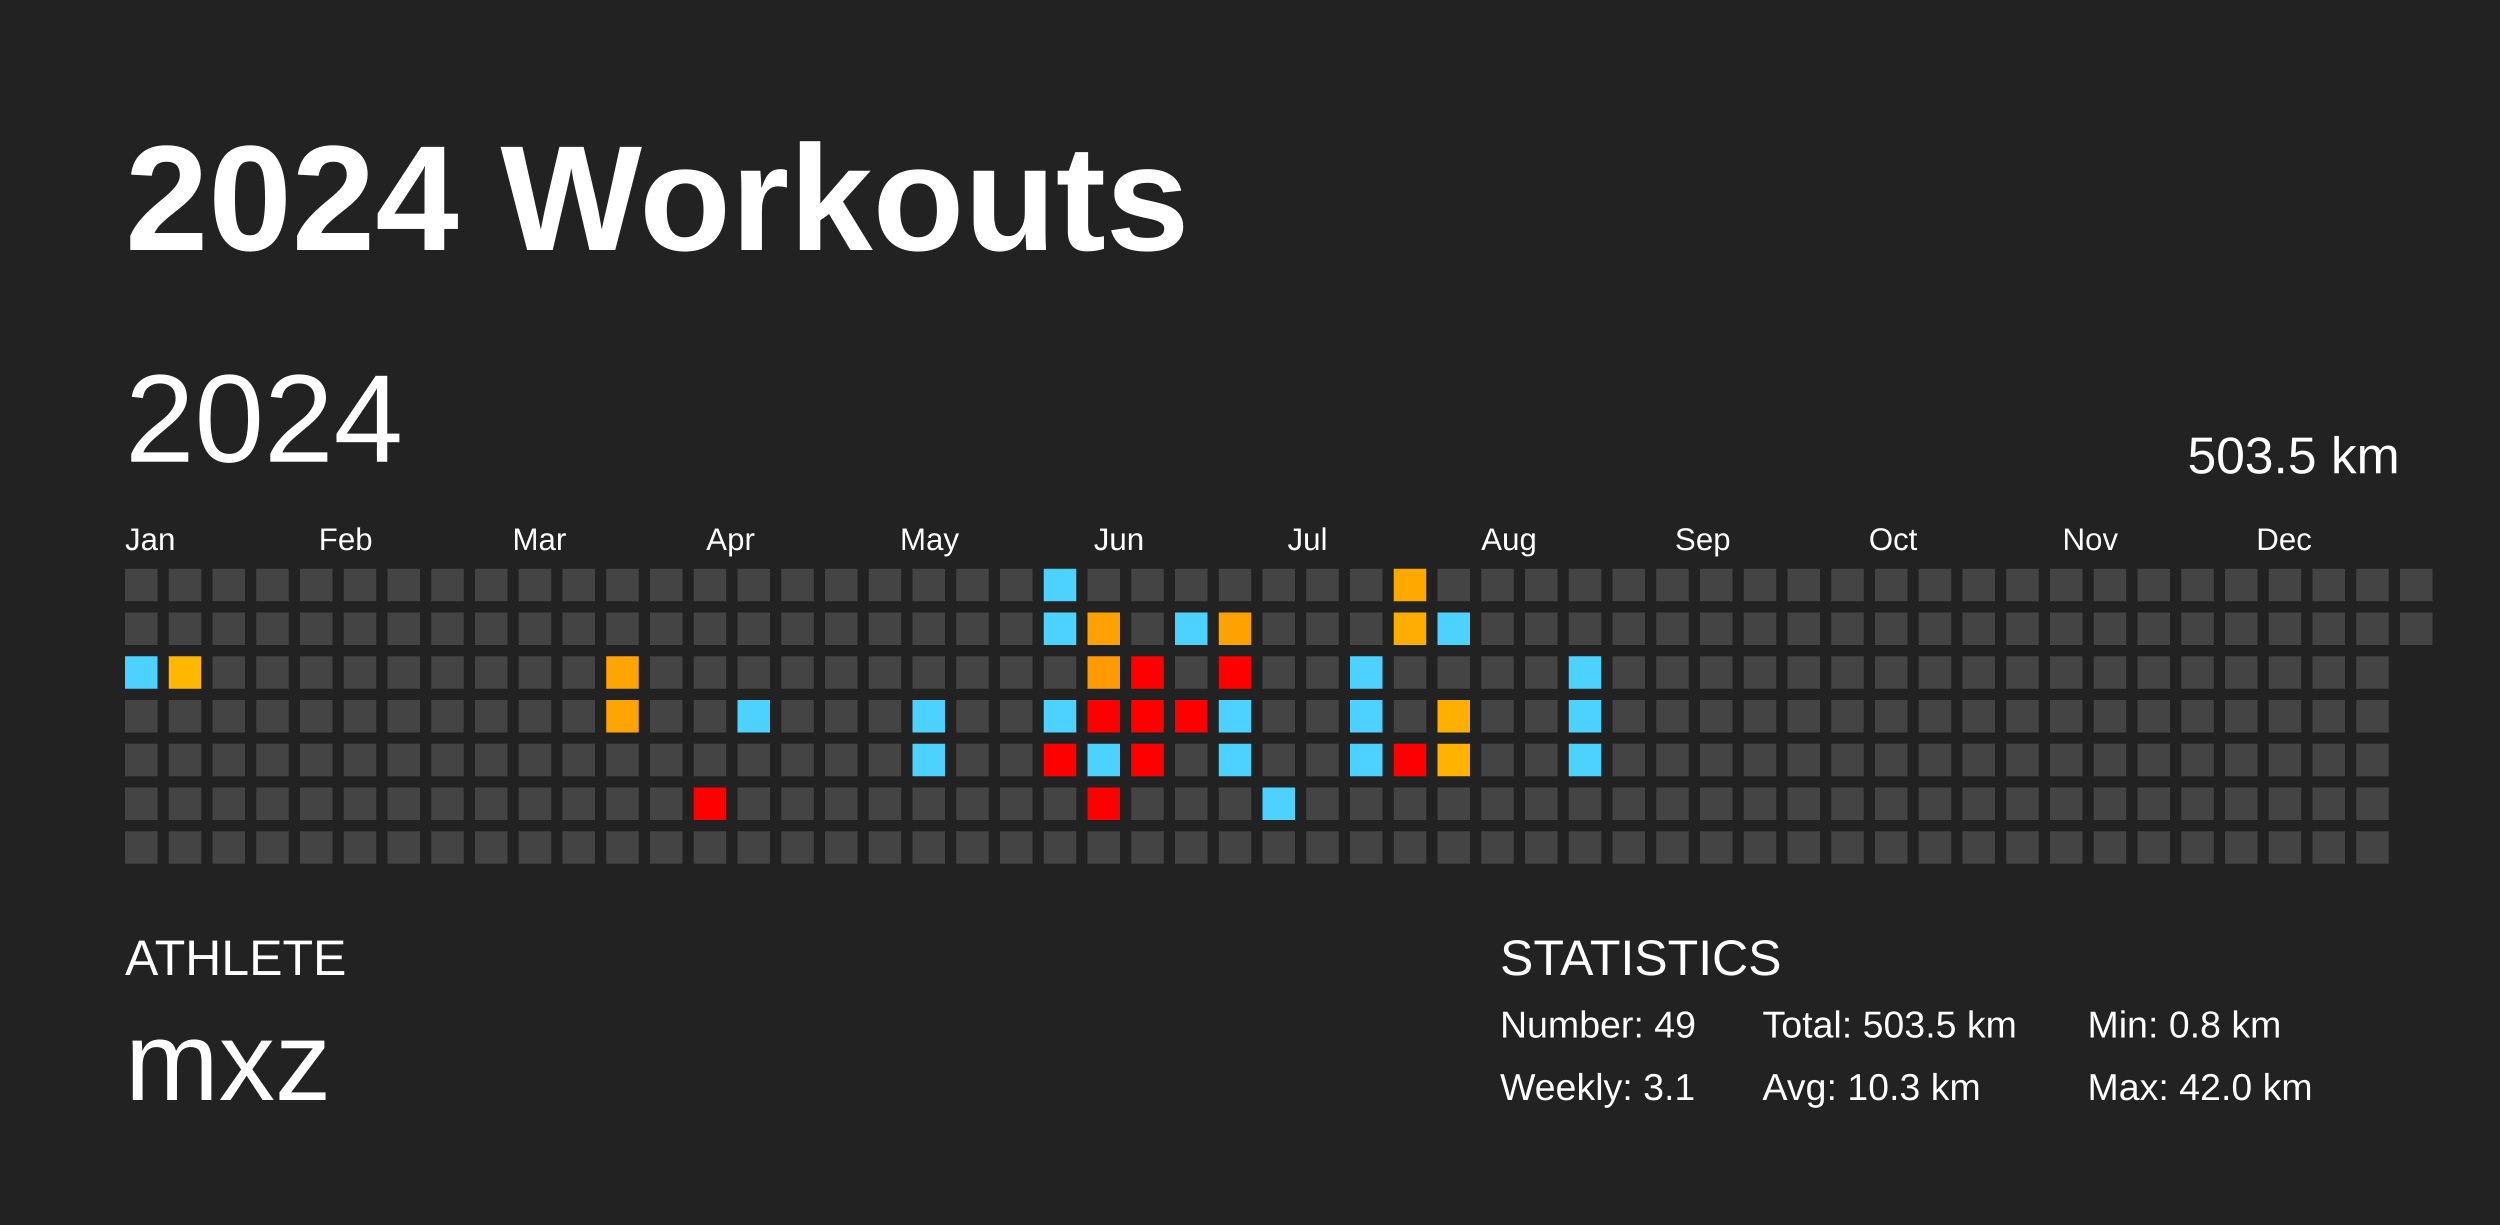
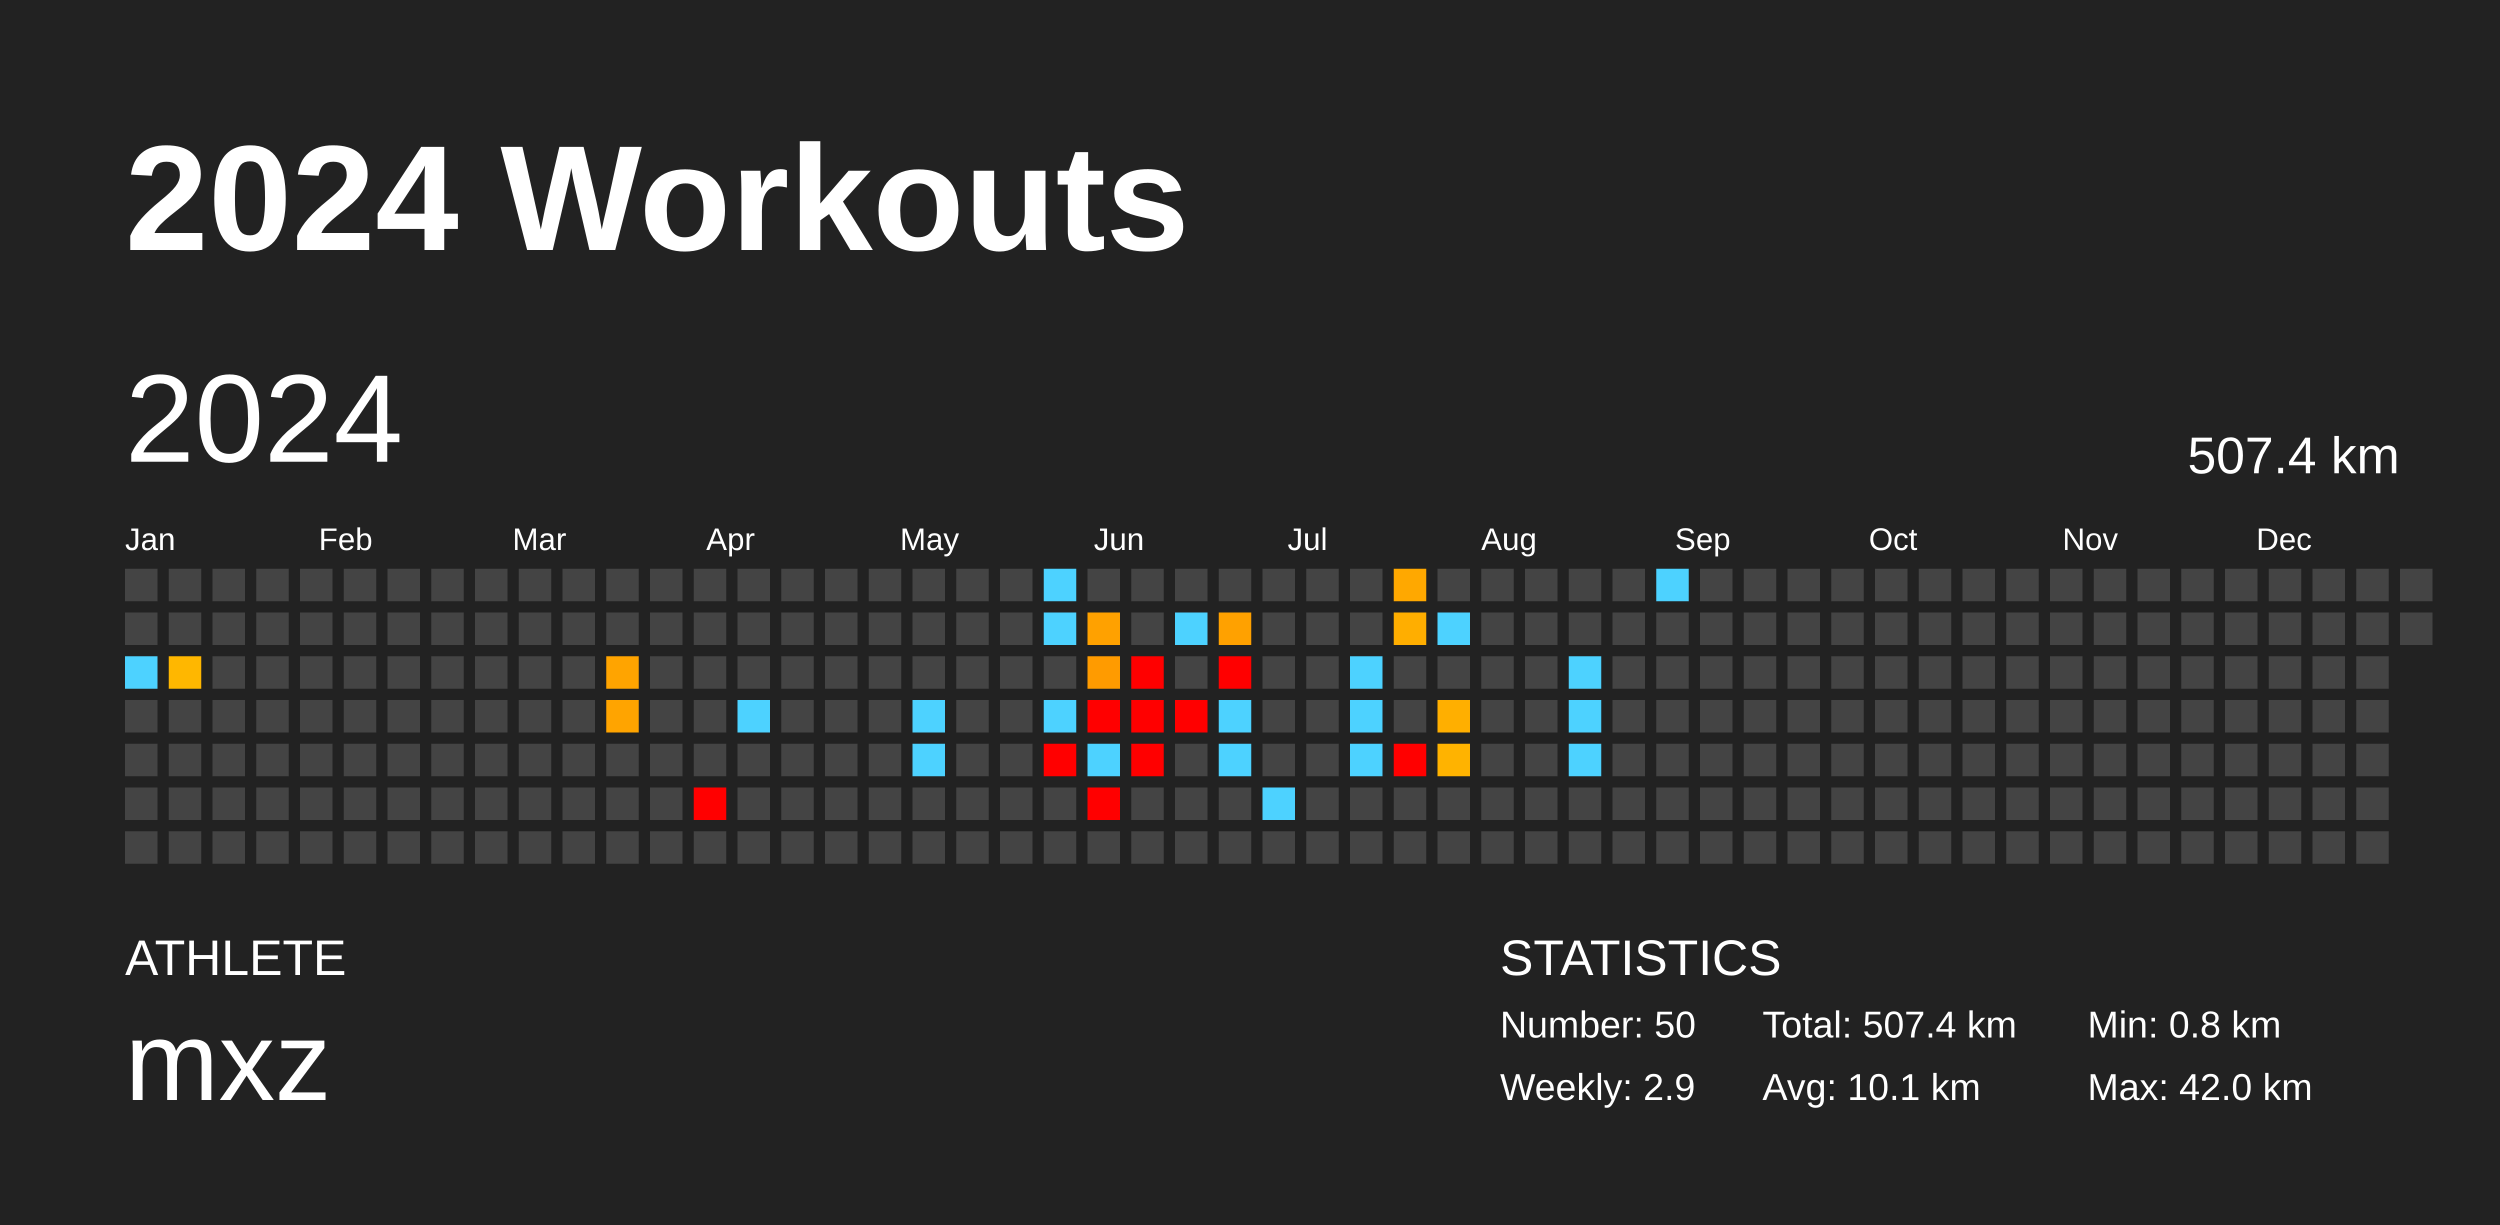
<svg xmlns="http://www.w3.org/2000/svg" baseProfile="full" height="98mm" version="1.1" viewBox="0,0,200,98" width="200mm">
  <defs />
  <rect fill="#222222" height="98" width="200" x="0" y="0" />
  <text fill="#FFFFFF" style="font-size:12px; font-family:Arial; font-weight:bold;" x="10" y="20">2024 Workouts</text>
  <text fill="#FFFFFF" style="font-size:4px; font-family:Arial" x="10" y="78">ATHLETE</text>
  <text fill="#FFFFFF" style="font-size:9px; font-family:Arial" x="10" y="88">mxz</text>
  <text fill="#FFFFFF" style="font-size:4px; font-family:Arial" x="120" y="78">STATISTICS</text>
-   <text fill="#FFFFFF" style="font-size:3px; font-family:Arial" x="120" y="83">Number: 49</text>
-   <text fill="#FFFFFF" style="font-size:3px; font-family:Arial" x="120" y="88">Weekly: 3.1</text>
-   <text fill="#FFFFFF" style="font-size:3px; font-family:Arial" x="141" y="83">Total: 503.5 km</text>
-   <text fill="#FFFFFF" style="font-size:3px; font-family:Arial" x="141" y="88">Avg: 10.3 km</text>
+   <text fill="#FFFFFF" style="font-size:3px; font-family:Arial" x="120" y="83">Number: 50</text>
+   <text fill="#FFFFFF" style="font-size:3px; font-family:Arial" x="120" y="88">Weekly: 2.9</text>
+   <text fill="#FFFFFF" style="font-size:3px; font-family:Arial" x="141" y="83">Total: 507.4 km</text>
+   <text fill="#FFFFFF" style="font-size:3px; font-family:Arial" x="141" y="88">Avg: 10.1 km</text>
  <text fill="#FFFFFF" style="font-size:3px; font-family:Arial" x="167" y="83">Min: 0.8 km</text>
  <text fill="#FFFFFF" style="font-size:3px; font-family:Arial" x="167" y="88">Max: 42.0 km</text>
  <text dominant-baseline="hanging" fill="#FFFFFF" style="font-size:10.0px; font-family:Arial;" x="10" y="30">2024</text>
-   <text dominant-baseline="hanging" fill="#FFFFFF" style="font-size:4.125px; font-family:Arial;" x="175" y="35">503.5 km</text>
+   <text dominant-baseline="hanging" fill="#FFFFFF" style="font-size:4.125px; font-family:Arial;" x="175" y="35">507.4 km</text>
  <text fill="#FFFFFF" style="font-size:2.5px; font-family:Arial" x="10.0" y="44">Jan</text>
  <text fill="#FFFFFF" style="font-size:2.5px; font-family:Arial" x="25.5" y="44">Feb</text>
  <text fill="#FFFFFF" style="font-size:2.5px; font-family:Arial" x="41.0" y="44">Mar</text>
  <text fill="#FFFFFF" style="font-size:2.5px; font-family:Arial" x="56.5" y="44">Apr</text>
  <text fill="#FFFFFF" style="font-size:2.5px; font-family:Arial" x="72.0" y="44">May</text>
  <text fill="#FFFFFF" style="font-size:2.5px; font-family:Arial" x="87.5" y="44">Jun</text>
  <text fill="#FFFFFF" style="font-size:2.5px; font-family:Arial" x="103.0" y="44">Jul</text>
  <text fill="#FFFFFF" style="font-size:2.5px; font-family:Arial" x="118.5" y="44">Aug</text>
  <text fill="#FFFFFF" style="font-size:2.5px; font-family:Arial" x="134.0" y="44">Sep</text>
  <text fill="#FFFFFF" style="font-size:2.5px; font-family:Arial" x="149.5" y="44">Oct</text>
  <text fill="#FFFFFF" style="font-size:2.5px; font-family:Arial" x="165.0" y="44">Nov</text>
  <text fill="#FFFFFF" style="font-size:2.5px; font-family:Arial" x="180.5" y="44">Dec</text>
  <rect fill="#444444" height="2.6" width="2.6" x="10.0" y="45.5" />
  <rect fill="#444444" height="2.6" width="2.6" x="10.0" y="49.0" />
  <rect fill="#4dd2ff" height="2.6" width="2.6" x="10.0" y="52.5" />
  <rect fill="#444444" height="2.6" width="2.6" x="10.0" y="56.0" />
  <rect fill="#444444" height="2.6" width="2.6" x="10.0" y="59.5" />
  <rect fill="#444444" height="2.6" width="2.6" x="10.0" y="63.0" />
  <rect fill="#444444" height="2.6" width="2.6" x="10.0" y="66.5" />
  <rect fill="#444444" height="2.6" width="2.6" x="13.5" y="45.5" />
  <rect fill="#444444" height="2.6" width="2.6" x="13.5" y="49.0" />
  <rect fill="#ffb700" height="2.6" width="2.6" x="13.5" y="52.5" />
  <rect fill="#444444" height="2.6" width="2.6" x="13.5" y="56.0" />
  <rect fill="#444444" height="2.6" width="2.6" x="13.5" y="59.5" />
  <rect fill="#444444" height="2.6" width="2.6" x="13.5" y="63.0" />
  <rect fill="#444444" height="2.6" width="2.6" x="13.5" y="66.5" />
  <rect fill="#444444" height="2.6" width="2.6" x="17.0" y="45.5" />
  <rect fill="#444444" height="2.6" width="2.6" x="17.0" y="49.0" />
  <rect fill="#444444" height="2.6" width="2.6" x="17.0" y="52.5" />
  <rect fill="#444444" height="2.6" width="2.6" x="17.0" y="56.0" />
  <rect fill="#444444" height="2.6" width="2.6" x="17.0" y="59.5" />
  <rect fill="#444444" height="2.6" width="2.6" x="17.0" y="63.0" />
  <rect fill="#444444" height="2.6" width="2.6" x="17.0" y="66.5" />
  <rect fill="#444444" height="2.6" width="2.6" x="20.5" y="45.5" />
  <rect fill="#444444" height="2.6" width="2.6" x="20.5" y="49.0" />
  <rect fill="#444444" height="2.6" width="2.6" x="20.5" y="52.5" />
  <rect fill="#444444" height="2.6" width="2.6" x="20.5" y="56.0" />
  <rect fill="#444444" height="2.6" width="2.6" x="20.5" y="59.5" />
  <rect fill="#444444" height="2.6" width="2.6" x="20.5" y="63.0" />
  <rect fill="#444444" height="2.6" width="2.6" x="20.5" y="66.5" />
  <rect fill="#444444" height="2.6" width="2.6" x="24.0" y="45.5" />
  <rect fill="#444444" height="2.6" width="2.6" x="24.0" y="49.0" />
  <rect fill="#444444" height="2.6" width="2.6" x="24.0" y="52.5" />
  <rect fill="#444444" height="2.6" width="2.6" x="24.0" y="56.0" />
  <rect fill="#444444" height="2.6" width="2.6" x="24.0" y="59.5" />
  <rect fill="#444444" height="2.6" width="2.6" x="24.0" y="63.0" />
  <rect fill="#444444" height="2.6" width="2.6" x="24.0" y="66.5" />
  <rect fill="#444444" height="2.6" width="2.6" x="27.5" y="45.5" />
  <rect fill="#444444" height="2.6" width="2.6" x="27.5" y="49.0" />
  <rect fill="#444444" height="2.6" width="2.6" x="27.5" y="52.5" />
  <rect fill="#444444" height="2.6" width="2.6" x="27.5" y="56.0" />
  <rect fill="#444444" height="2.6" width="2.6" x="27.5" y="59.5" />
  <rect fill="#444444" height="2.6" width="2.6" x="27.5" y="63.0" />
  <rect fill="#444444" height="2.6" width="2.6" x="27.5" y="66.5" />
  <rect fill="#444444" height="2.6" width="2.6" x="31.0" y="45.5" />
  <rect fill="#444444" height="2.6" width="2.6" x="31.0" y="49.0" />
  <rect fill="#444444" height="2.6" width="2.6" x="31.0" y="52.5" />
  <rect fill="#444444" height="2.6" width="2.6" x="31.0" y="56.0" />
  <rect fill="#444444" height="2.6" width="2.6" x="31.0" y="59.5" />
  <rect fill="#444444" height="2.6" width="2.6" x="31.0" y="63.0" />
  <rect fill="#444444" height="2.6" width="2.6" x="31.0" y="66.5" />
  <rect fill="#444444" height="2.6" width="2.6" x="34.5" y="45.5" />
  <rect fill="#444444" height="2.6" width="2.6" x="34.5" y="49.0" />
  <rect fill="#444444" height="2.6" width="2.6" x="34.5" y="52.5" />
  <rect fill="#444444" height="2.6" width="2.6" x="34.5" y="56.0" />
  <rect fill="#444444" height="2.6" width="2.6" x="34.5" y="59.5" />
  <rect fill="#444444" height="2.6" width="2.6" x="34.5" y="63.0" />
  <rect fill="#444444" height="2.6" width="2.6" x="34.5" y="66.5" />
  <rect fill="#444444" height="2.6" width="2.6" x="38.0" y="45.5" />
  <rect fill="#444444" height="2.6" width="2.6" x="38.0" y="49.0" />
  <rect fill="#444444" height="2.6" width="2.6" x="38.0" y="52.5" />
  <rect fill="#444444" height="2.6" width="2.6" x="38.0" y="56.0" />
  <rect fill="#444444" height="2.6" width="2.6" x="38.0" y="59.5" />
  <rect fill="#444444" height="2.6" width="2.6" x="38.0" y="63.0" />
  <rect fill="#444444" height="2.6" width="2.6" x="38.0" y="66.5" />
  <rect fill="#444444" height="2.6" width="2.6" x="41.5" y="45.5" />
  <rect fill="#444444" height="2.6" width="2.6" x="41.5" y="49.0" />
  <rect fill="#444444" height="2.6" width="2.6" x="41.5" y="52.5" />
  <rect fill="#444444" height="2.6" width="2.6" x="41.5" y="56.0" />
  <rect fill="#444444" height="2.6" width="2.6" x="41.5" y="59.5" />
  <rect fill="#444444" height="2.6" width="2.6" x="41.5" y="63.0" />
  <rect fill="#444444" height="2.6" width="2.6" x="41.5" y="66.5" />
  <rect fill="#444444" height="2.6" width="2.6" x="45.0" y="45.5" />
  <rect fill="#444444" height="2.6" width="2.6" x="45.0" y="49.0" />
  <rect fill="#444444" height="2.6" width="2.6" x="45.0" y="52.5" />
  <rect fill="#444444" height="2.6" width="2.6" x="45.0" y="56.0" />
  <rect fill="#444444" height="2.6" width="2.6" x="45.0" y="59.5" />
  <rect fill="#444444" height="2.6" width="2.6" x="45.0" y="63.0" />
  <rect fill="#444444" height="2.6" width="2.6" x="45.0" y="66.5" />
  <rect fill="#444444" height="2.6" width="2.6" x="48.5" y="45.5" />
  <rect fill="#444444" height="2.6" width="2.6" x="48.5" y="49.0" />
  <rect fill="#ffa400" height="2.6" width="2.6" x="48.5" y="52.5" />
  <rect fill="#ffa400" height="2.6" width="2.6" x="48.5" y="56.0" />
  <rect fill="#444444" height="2.6" width="2.6" x="48.5" y="59.5" />
  <rect fill="#444444" height="2.6" width="2.6" x="48.5" y="63.0" />
  <rect fill="#444444" height="2.6" width="2.6" x="48.5" y="66.5" />
  <rect fill="#444444" height="2.6" width="2.6" x="52.0" y="45.5" />
  <rect fill="#444444" height="2.6" width="2.6" x="52.0" y="49.0" />
  <rect fill="#444444" height="2.6" width="2.6" x="52.0" y="52.5" />
  <rect fill="#444444" height="2.6" width="2.6" x="52.0" y="56.0" />
  <rect fill="#444444" height="2.6" width="2.6" x="52.0" y="59.5" />
  <rect fill="#444444" height="2.6" width="2.6" x="52.0" y="63.0" />
  <rect fill="#444444" height="2.6" width="2.6" x="52.0" y="66.5" />
  <rect fill="#444444" height="2.6" width="2.6" x="55.5" y="45.5" />
  <rect fill="#444444" height="2.6" width="2.6" x="55.5" y="49.0" />
  <rect fill="#444444" height="2.6" width="2.6" x="55.5" y="52.5" />
  <rect fill="#444444" height="2.6" width="2.6" x="55.5" y="56.0" />
  <rect fill="#444444" height="2.6" width="2.6" x="55.5" y="59.5" />
  <rect fill="red" height="2.6" width="2.6" x="55.5" y="63.0" />
  <rect fill="#444444" height="2.6" width="2.6" x="55.5" y="66.5" />
  <rect fill="#444444" height="2.6" width="2.6" x="59.0" y="45.5" />
  <rect fill="#444444" height="2.6" width="2.6" x="59.0" y="49.0" />
  <rect fill="#444444" height="2.6" width="2.6" x="59.0" y="52.5" />
  <rect fill="#4dd2ff" height="2.6" width="2.6" x="59.0" y="56.0" />
  <rect fill="#444444" height="2.6" width="2.6" x="59.0" y="59.5" />
  <rect fill="#444444" height="2.6" width="2.6" x="59.0" y="63.0" />
  <rect fill="#444444" height="2.6" width="2.6" x="59.0" y="66.5" />
  <rect fill="#444444" height="2.6" width="2.6" x="62.5" y="45.5" />
  <rect fill="#444444" height="2.6" width="2.6" x="62.5" y="49.0" />
  <rect fill="#444444" height="2.6" width="2.6" x="62.5" y="52.5" />
  <rect fill="#444444" height="2.6" width="2.6" x="62.5" y="56.0" />
  <rect fill="#444444" height="2.6" width="2.6" x="62.5" y="59.5" />
  <rect fill="#444444" height="2.6" width="2.6" x="62.5" y="63.0" />
  <rect fill="#444444" height="2.6" width="2.6" x="62.5" y="66.5" />
  <rect fill="#444444" height="2.6" width="2.6" x="66.0" y="45.5" />
  <rect fill="#444444" height="2.6" width="2.6" x="66.0" y="49.0" />
  <rect fill="#444444" height="2.6" width="2.6" x="66.0" y="52.5" />
  <rect fill="#444444" height="2.6" width="2.6" x="66.0" y="56.0" />
  <rect fill="#444444" height="2.6" width="2.6" x="66.0" y="59.5" />
  <rect fill="#444444" height="2.6" width="2.6" x="66.0" y="63.0" />
  <rect fill="#444444" height="2.6" width="2.6" x="66.0" y="66.5" />
  <rect fill="#444444" height="2.6" width="2.6" x="69.5" y="45.5" />
  <rect fill="#444444" height="2.6" width="2.6" x="69.5" y="49.0" />
  <rect fill="#444444" height="2.6" width="2.6" x="69.5" y="52.5" />
  <rect fill="#444444" height="2.6" width="2.6" x="69.5" y="56.0" />
  <rect fill="#444444" height="2.6" width="2.6" x="69.5" y="59.5" />
  <rect fill="#444444" height="2.6" width="2.6" x="69.5" y="63.0" />
  <rect fill="#444444" height="2.6" width="2.6" x="69.5" y="66.5" />
  <rect fill="#444444" height="2.6" width="2.6" x="73.0" y="45.5" />
  <rect fill="#444444" height="2.6" width="2.6" x="73.0" y="49.0" />
  <rect fill="#444444" height="2.6" width="2.6" x="73.0" y="52.5" />
  <rect fill="#4dd2ff" height="2.6" width="2.6" x="73.0" y="56.0" />
  <rect fill="#4dd2ff" height="2.6" width="2.6" x="73.0" y="59.5" />
  <rect fill="#444444" height="2.6" width="2.6" x="73.0" y="63.0" />
  <rect fill="#444444" height="2.6" width="2.6" x="73.0" y="66.5" />
  <rect fill="#444444" height="2.6" width="2.6" x="76.5" y="45.5" />
  <rect fill="#444444" height="2.6" width="2.6" x="76.5" y="49.0" />
  <rect fill="#444444" height="2.6" width="2.6" x="76.5" y="52.5" />
  <rect fill="#444444" height="2.6" width="2.6" x="76.5" y="56.0" />
  <rect fill="#444444" height="2.6" width="2.6" x="76.5" y="59.5" />
  <rect fill="#444444" height="2.6" width="2.6" x="76.5" y="63.0" />
  <rect fill="#444444" height="2.6" width="2.6" x="76.5" y="66.5" />
  <rect fill="#444444" height="2.6" width="2.6" x="80.0" y="45.5" />
  <rect fill="#444444" height="2.6" width="2.6" x="80.0" y="49.0" />
  <rect fill="#444444" height="2.6" width="2.6" x="80.0" y="52.5" />
  <rect fill="#444444" height="2.6" width="2.6" x="80.0" y="56.0" />
  <rect fill="#444444" height="2.6" width="2.6" x="80.0" y="59.5" />
  <rect fill="#444444" height="2.6" width="2.6" x="80.0" y="63.0" />
  <rect fill="#444444" height="2.6" width="2.6" x="80.0" y="66.5" />
  <rect fill="#4dd2ff" height="2.6" width="2.6" x="83.5" y="45.5" />
  <rect fill="#4dd2ff" height="2.6" width="2.6" x="83.5" y="49.0" />
  <rect fill="#444444" height="2.6" width="2.6" x="83.5" y="52.5" />
  <rect fill="#4dd2ff" height="2.6" width="2.6" x="83.5" y="56.0" />
  <rect fill="red" height="2.6" width="2.6" x="83.5" y="59.5" />
  <rect fill="#444444" height="2.6" width="2.6" x="83.5" y="63.0" />
  <rect fill="#444444" height="2.6" width="2.6" x="83.5" y="66.5" />
  <rect fill="#444444" height="2.6" width="2.6" x="87.0" y="45.5" />
  <rect fill="#ffa100" height="2.6" width="2.6" x="87.0" y="49.0" />
  <rect fill="#ff9b00" height="2.6" width="2.6" x="87.0" y="52.5" />
  <rect fill="red" height="2.6" width="2.6" x="87.0" y="56.0" />
  <rect fill="#4dd2ff" height="2.6" width="2.6" x="87.0" y="59.5" />
  <rect fill="red" height="2.6" width="2.6" x="87.0" y="63.0" />
  <rect fill="#444444" height="2.6" width="2.6" x="87.0" y="66.5" />
  <rect fill="#444444" height="2.6" width="2.6" x="90.5" y="45.5" />
  <rect fill="#444444" height="2.6" width="2.6" x="90.5" y="49.0" />
  <rect fill="red" height="2.6" width="2.6" x="90.5" y="52.5" />
  <rect fill="red" height="2.6" width="2.6" x="90.5" y="56.0" />
  <rect fill="red" height="2.6" width="2.6" x="90.5" y="59.5" />
  <rect fill="#444444" height="2.6" width="2.6" x="90.5" y="63.0" />
  <rect fill="#444444" height="2.6" width="2.6" x="90.5" y="66.5" />
  <rect fill="#444444" height="2.6" width="2.6" x="94.0" y="45.5" />
  <rect fill="#4dd2ff" height="2.6" width="2.6" x="94.0" y="49.0" />
  <rect fill="#444444" height="2.6" width="2.6" x="94.0" y="52.5" />
  <rect fill="red" height="2.6" width="2.6" x="94.0" y="56.0" />
  <rect fill="#444444" height="2.6" width="2.6" x="94.0" y="59.5" />
  <rect fill="#444444" height="2.6" width="2.6" x="94.0" y="63.0" />
  <rect fill="#444444" height="2.6" width="2.6" x="94.0" y="66.5" />
  <rect fill="#444444" height="2.6" width="2.6" x="97.5" y="45.5" />
  <rect fill="#ffa100" height="2.6" width="2.6" x="97.5" y="49.0" />
  <rect fill="red" height="2.6" width="2.6" x="97.5" y="52.5" />
  <rect fill="#4dd2ff" height="2.6" width="2.6" x="97.5" y="56.0" />
  <rect fill="#4dd2ff" height="2.6" width="2.6" x="97.5" y="59.5" />
  <rect fill="#444444" height="2.6" width="2.6" x="97.5" y="63.0" />
  <rect fill="#444444" height="2.6" width="2.6" x="97.5" y="66.5" />
  <rect fill="#444444" height="2.6" width="2.6" x="101.0" y="45.5" />
  <rect fill="#444444" height="2.6" width="2.6" x="101.0" y="49.0" />
  <rect fill="#444444" height="2.6" width="2.6" x="101.0" y="52.5" />
  <rect fill="#444444" height="2.6" width="2.6" x="101.0" y="56.0" />
  <rect fill="#444444" height="2.6" width="2.6" x="101.0" y="59.5" />
  <rect fill="#4dd2ff" height="2.6" width="2.6" x="101.0" y="63.0" />
  <rect fill="#444444" height="2.6" width="2.6" x="101.0" y="66.5" />
  <rect fill="#444444" height="2.6" width="2.6" x="104.5" y="45.5" />
  <rect fill="#444444" height="2.6" width="2.6" x="104.5" y="49.0" />
  <rect fill="#444444" height="2.6" width="2.6" x="104.5" y="52.5" />
  <rect fill="#444444" height="2.6" width="2.6" x="104.5" y="56.0" />
  <rect fill="#444444" height="2.6" width="2.6" x="104.5" y="59.5" />
  <rect fill="#444444" height="2.6" width="2.6" x="104.5" y="63.0" />
  <rect fill="#444444" height="2.6" width="2.6" x="104.5" y="66.5" />
  <rect fill="#444444" height="2.6" width="2.6" x="108.0" y="45.5" />
  <rect fill="#444444" height="2.6" width="2.6" x="108.0" y="49.0" />
  <rect fill="#4dd2ff" height="2.6" width="2.6" x="108.0" y="52.5" />
  <rect fill="#4dd2ff" height="2.6" width="2.6" x="108.0" y="56.0" />
  <rect fill="#4dd2ff" height="2.6" width="2.6" x="108.0" y="59.5" />
  <rect fill="#444444" height="2.6" width="2.6" x="108.0" y="63.0" />
  <rect fill="#444444" height="2.6" width="2.6" x="108.0" y="66.5" />
  <rect fill="#ffa800" height="2.6" width="2.6" x="111.5" y="45.5" />
  <rect fill="#ffae00" height="2.6" width="2.6" x="111.5" y="49.0" />
  <rect fill="#444444" height="2.6" width="2.6" x="111.5" y="52.5" />
  <rect fill="#444444" height="2.6" width="2.6" x="111.5" y="56.0" />
  <rect fill="red" height="2.6" width="2.6" x="111.5" y="59.5" />
  <rect fill="#444444" height="2.6" width="2.6" x="111.5" y="63.0" />
  <rect fill="#444444" height="2.6" width="2.6" x="111.5" y="66.5" />
  <rect fill="#444444" height="2.6" width="2.6" x="115.0" y="45.5" />
  <rect fill="#4dd2ff" height="2.6" width="2.6" x="115.0" y="49.0" />
  <rect fill="#444444" height="2.6" width="2.6" x="115.0" y="52.5" />
  <rect fill="#ffaf00" height="2.6" width="2.6" x="115.0" y="56.0" />
  <rect fill="#ffb300" height="2.6" width="2.6" x="115.0" y="59.5" />
  <rect fill="#444444" height="2.6" width="2.6" x="115.0" y="63.0" />
  <rect fill="#444444" height="2.6" width="2.6" x="115.0" y="66.5" />
  <rect fill="#444444" height="2.6" width="2.6" x="118.5" y="45.5" />
  <rect fill="#444444" height="2.6" width="2.6" x="118.5" y="49.0" />
  <rect fill="#444444" height="2.6" width="2.6" x="118.5" y="52.5" />
  <rect fill="#444444" height="2.6" width="2.6" x="118.5" y="56.0" />
  <rect fill="#444444" height="2.6" width="2.6" x="118.5" y="59.5" />
  <rect fill="#444444" height="2.6" width="2.6" x="118.5" y="63.0" />
  <rect fill="#444444" height="2.6" width="2.6" x="118.5" y="66.5" />
  <rect fill="#444444" height="2.6" width="2.6" x="122.0" y="45.5" />
  <rect fill="#444444" height="2.6" width="2.6" x="122.0" y="49.0" />
  <rect fill="#444444" height="2.6" width="2.6" x="122.0" y="52.5" />
  <rect fill="#444444" height="2.6" width="2.6" x="122.0" y="56.0" />
  <rect fill="#444444" height="2.6" width="2.6" x="122.0" y="59.5" />
  <rect fill="#444444" height="2.6" width="2.6" x="122.0" y="63.0" />
  <rect fill="#444444" height="2.6" width="2.6" x="122.0" y="66.5" />
  <rect fill="#444444" height="2.6" width="2.6" x="125.5" y="45.5" />
  <rect fill="#444444" height="2.6" width="2.6" x="125.5" y="49.0" />
  <rect fill="#4dd2ff" height="2.6" width="2.6" x="125.5" y="52.5" />
  <rect fill="#4dd2ff" height="2.6" width="2.6" x="125.5" y="56.0" />
  <rect fill="#4dd2ff" height="2.6" width="2.6" x="125.5" y="59.5" />
  <rect fill="#444444" height="2.6" width="2.6" x="125.5" y="63.0" />
  <rect fill="#444444" height="2.6" width="2.6" x="125.5" y="66.5" />
  <rect fill="#444444" height="2.6" width="2.6" x="129.0" y="45.5" />
  <rect fill="#444444" height="2.6" width="2.6" x="129.0" y="49.0" />
  <rect fill="#444444" height="2.6" width="2.6" x="129.0" y="52.5" />
  <rect fill="#444444" height="2.6" width="2.6" x="129.0" y="56.0" />
  <rect fill="#444444" height="2.6" width="2.6" x="129.0" y="59.5" />
  <rect fill="#444444" height="2.6" width="2.6" x="129.0" y="63.0" />
  <rect fill="#444444" height="2.6" width="2.6" x="129.0" y="66.5" />
-   <rect fill="#444444" height="2.6" width="2.6" x="132.5" y="45.5" />
+   <rect fill="#4dd2ff" height="2.6" width="2.6" x="132.5" y="45.5" />
  <rect fill="#444444" height="2.6" width="2.6" x="132.5" y="49.0" />
  <rect fill="#444444" height="2.6" width="2.6" x="132.5" y="52.5" />
  <rect fill="#444444" height="2.6" width="2.6" x="132.5" y="56.0" />
  <rect fill="#444444" height="2.6" width="2.6" x="132.5" y="59.5" />
  <rect fill="#444444" height="2.6" width="2.6" x="132.5" y="63.0" />
  <rect fill="#444444" height="2.6" width="2.6" x="132.5" y="66.5" />
  <rect fill="#444444" height="2.6" width="2.6" x="136.0" y="45.5" />
  <rect fill="#444444" height="2.6" width="2.6" x="136.0" y="49.0" />
  <rect fill="#444444" height="2.6" width="2.6" x="136.0" y="52.5" />
  <rect fill="#444444" height="2.6" width="2.6" x="136.0" y="56.0" />
  <rect fill="#444444" height="2.6" width="2.6" x="136.0" y="59.5" />
  <rect fill="#444444" height="2.6" width="2.6" x="136.0" y="63.0" />
  <rect fill="#444444" height="2.6" width="2.6" x="136.0" y="66.5" />
  <rect fill="#444444" height="2.6" width="2.6" x="139.5" y="45.5" />
  <rect fill="#444444" height="2.6" width="2.6" x="139.5" y="49.0" />
  <rect fill="#444444" height="2.6" width="2.6" x="139.5" y="52.5" />
  <rect fill="#444444" height="2.6" width="2.6" x="139.5" y="56.0" />
  <rect fill="#444444" height="2.6" width="2.6" x="139.5" y="59.5" />
  <rect fill="#444444" height="2.6" width="2.6" x="139.5" y="63.0" />
  <rect fill="#444444" height="2.6" width="2.6" x="139.5" y="66.5" />
  <rect fill="#444444" height="2.6" width="2.6" x="143.0" y="45.5" />
  <rect fill="#444444" height="2.6" width="2.6" x="143.0" y="49.0" />
  <rect fill="#444444" height="2.6" width="2.6" x="143.0" y="52.5" />
  <rect fill="#444444" height="2.6" width="2.6" x="143.0" y="56.0" />
  <rect fill="#444444" height="2.6" width="2.6" x="143.0" y="59.5" />
  <rect fill="#444444" height="2.6" width="2.6" x="143.0" y="63.0" />
  <rect fill="#444444" height="2.6" width="2.6" x="143.0" y="66.5" />
  <rect fill="#444444" height="2.6" width="2.6" x="146.5" y="45.5" />
  <rect fill="#444444" height="2.6" width="2.6" x="146.5" y="49.0" />
  <rect fill="#444444" height="2.6" width="2.6" x="146.5" y="52.5" />
  <rect fill="#444444" height="2.6" width="2.6" x="146.5" y="56.0" />
  <rect fill="#444444" height="2.6" width="2.6" x="146.5" y="59.5" />
  <rect fill="#444444" height="2.6" width="2.6" x="146.5" y="63.0" />
  <rect fill="#444444" height="2.6" width="2.6" x="146.5" y="66.5" />
  <rect fill="#444444" height="2.6" width="2.6" x="150.0" y="45.5" />
  <rect fill="#444444" height="2.6" width="2.6" x="150.0" y="49.0" />
  <rect fill="#444444" height="2.6" width="2.6" x="150.0" y="52.5" />
  <rect fill="#444444" height="2.6" width="2.6" x="150.0" y="56.0" />
  <rect fill="#444444" height="2.6" width="2.6" x="150.0" y="59.5" />
  <rect fill="#444444" height="2.6" width="2.6" x="150.0" y="63.0" />
  <rect fill="#444444" height="2.6" width="2.6" x="150.0" y="66.5" />
  <rect fill="#444444" height="2.6" width="2.6" x="153.5" y="45.5" />
  <rect fill="#444444" height="2.6" width="2.6" x="153.5" y="49.0" />
  <rect fill="#444444" height="2.6" width="2.6" x="153.5" y="52.5" />
  <rect fill="#444444" height="2.6" width="2.6" x="153.5" y="56.0" />
  <rect fill="#444444" height="2.6" width="2.6" x="153.5" y="59.5" />
  <rect fill="#444444" height="2.6" width="2.6" x="153.5" y="63.0" />
  <rect fill="#444444" height="2.6" width="2.6" x="153.5" y="66.5" />
  <rect fill="#444444" height="2.6" width="2.6" x="157.0" y="45.5" />
  <rect fill="#444444" height="2.6" width="2.6" x="157.0" y="49.0" />
  <rect fill="#444444" height="2.6" width="2.6" x="157.0" y="52.5" />
  <rect fill="#444444" height="2.6" width="2.6" x="157.0" y="56.0" />
  <rect fill="#444444" height="2.6" width="2.6" x="157.0" y="59.5" />
  <rect fill="#444444" height="2.6" width="2.6" x="157.0" y="63.0" />
  <rect fill="#444444" height="2.6" width="2.6" x="157.0" y="66.5" />
  <rect fill="#444444" height="2.6" width="2.6" x="160.5" y="45.5" />
  <rect fill="#444444" height="2.6" width="2.6" x="160.5" y="49.0" />
  <rect fill="#444444" height="2.6" width="2.6" x="160.5" y="52.5" />
  <rect fill="#444444" height="2.6" width="2.6" x="160.5" y="56.0" />
  <rect fill="#444444" height="2.6" width="2.6" x="160.5" y="59.5" />
  <rect fill="#444444" height="2.6" width="2.6" x="160.5" y="63.0" />
  <rect fill="#444444" height="2.6" width="2.6" x="160.5" y="66.5" />
  <rect fill="#444444" height="2.6" width="2.6" x="164.0" y="45.5" />
  <rect fill="#444444" height="2.6" width="2.6" x="164.0" y="49.0" />
  <rect fill="#444444" height="2.6" width="2.6" x="164.0" y="52.5" />
  <rect fill="#444444" height="2.6" width="2.6" x="164.0" y="56.0" />
  <rect fill="#444444" height="2.6" width="2.6" x="164.0" y="59.5" />
  <rect fill="#444444" height="2.6" width="2.6" x="164.0" y="63.0" />
  <rect fill="#444444" height="2.6" width="2.6" x="164.0" y="66.5" />
  <rect fill="#444444" height="2.6" width="2.6" x="167.5" y="45.5" />
  <rect fill="#444444" height="2.6" width="2.6" x="167.5" y="49.0" />
  <rect fill="#444444" height="2.6" width="2.6" x="167.5" y="52.5" />
  <rect fill="#444444" height="2.6" width="2.6" x="167.5" y="56.0" />
  <rect fill="#444444" height="2.6" width="2.6" x="167.5" y="59.5" />
  <rect fill="#444444" height="2.6" width="2.6" x="167.5" y="63.0" />
  <rect fill="#444444" height="2.6" width="2.6" x="167.5" y="66.5" />
  <rect fill="#444444" height="2.6" width="2.6" x="171.0" y="45.5" />
  <rect fill="#444444" height="2.6" width="2.6" x="171.0" y="49.0" />
  <rect fill="#444444" height="2.6" width="2.6" x="171.0" y="52.5" />
  <rect fill="#444444" height="2.6" width="2.6" x="171.0" y="56.0" />
  <rect fill="#444444" height="2.6" width="2.6" x="171.0" y="59.5" />
  <rect fill="#444444" height="2.6" width="2.6" x="171.0" y="63.0" />
  <rect fill="#444444" height="2.6" width="2.6" x="171.0" y="66.5" />
  <rect fill="#444444" height="2.6" width="2.6" x="174.5" y="45.5" />
  <rect fill="#444444" height="2.6" width="2.6" x="174.5" y="49.0" />
  <rect fill="#444444" height="2.6" width="2.6" x="174.5" y="52.5" />
  <rect fill="#444444" height="2.6" width="2.6" x="174.5" y="56.0" />
  <rect fill="#444444" height="2.6" width="2.6" x="174.5" y="59.5" />
  <rect fill="#444444" height="2.6" width="2.6" x="174.5" y="63.0" />
  <rect fill="#444444" height="2.6" width="2.6" x="174.5" y="66.5" />
  <rect fill="#444444" height="2.6" width="2.6" x="178.0" y="45.5" />
  <rect fill="#444444" height="2.6" width="2.6" x="178.0" y="49.0" />
  <rect fill="#444444" height="2.6" width="2.6" x="178.0" y="52.5" />
  <rect fill="#444444" height="2.6" width="2.6" x="178.0" y="56.0" />
  <rect fill="#444444" height="2.6" width="2.6" x="178.0" y="59.5" />
  <rect fill="#444444" height="2.6" width="2.6" x="178.0" y="63.0" />
  <rect fill="#444444" height="2.6" width="2.6" x="178.0" y="66.5" />
  <rect fill="#444444" height="2.6" width="2.6" x="181.5" y="45.5" />
  <rect fill="#444444" height="2.6" width="2.6" x="181.5" y="49.0" />
  <rect fill="#444444" height="2.6" width="2.6" x="181.5" y="52.5" />
  <rect fill="#444444" height="2.6" width="2.6" x="181.5" y="56.0" />
  <rect fill="#444444" height="2.6" width="2.6" x="181.5" y="59.5" />
  <rect fill="#444444" height="2.6" width="2.6" x="181.5" y="63.0" />
  <rect fill="#444444" height="2.6" width="2.6" x="181.5" y="66.5" />
  <rect fill="#444444" height="2.6" width="2.6" x="185.0" y="45.5" />
  <rect fill="#444444" height="2.6" width="2.6" x="185.0" y="49.0" />
  <rect fill="#444444" height="2.6" width="2.6" x="185.0" y="52.5" />
  <rect fill="#444444" height="2.6" width="2.6" x="185.0" y="56.0" />
  <rect fill="#444444" height="2.6" width="2.6" x="185.0" y="59.5" />
  <rect fill="#444444" height="2.6" width="2.6" x="185.0" y="63.0" />
  <rect fill="#444444" height="2.6" width="2.6" x="185.0" y="66.5" />
  <rect fill="#444444" height="2.6" width="2.6" x="188.5" y="45.5" />
  <rect fill="#444444" height="2.6" width="2.6" x="188.5" y="49.0" />
  <rect fill="#444444" height="2.6" width="2.6" x="188.5" y="52.5" />
  <rect fill="#444444" height="2.6" width="2.6" x="188.5" y="56.0" />
  <rect fill="#444444" height="2.6" width="2.6" x="188.5" y="59.5" />
  <rect fill="#444444" height="2.6" width="2.6" x="188.5" y="63.0" />
  <rect fill="#444444" height="2.6" width="2.6" x="188.5" y="66.5" />
  <rect fill="#444444" height="2.6" width="2.6" x="192.0" y="45.5" />
  <rect fill="#444444" height="2.6" width="2.6" x="192.0" y="49.0" />
</svg>
